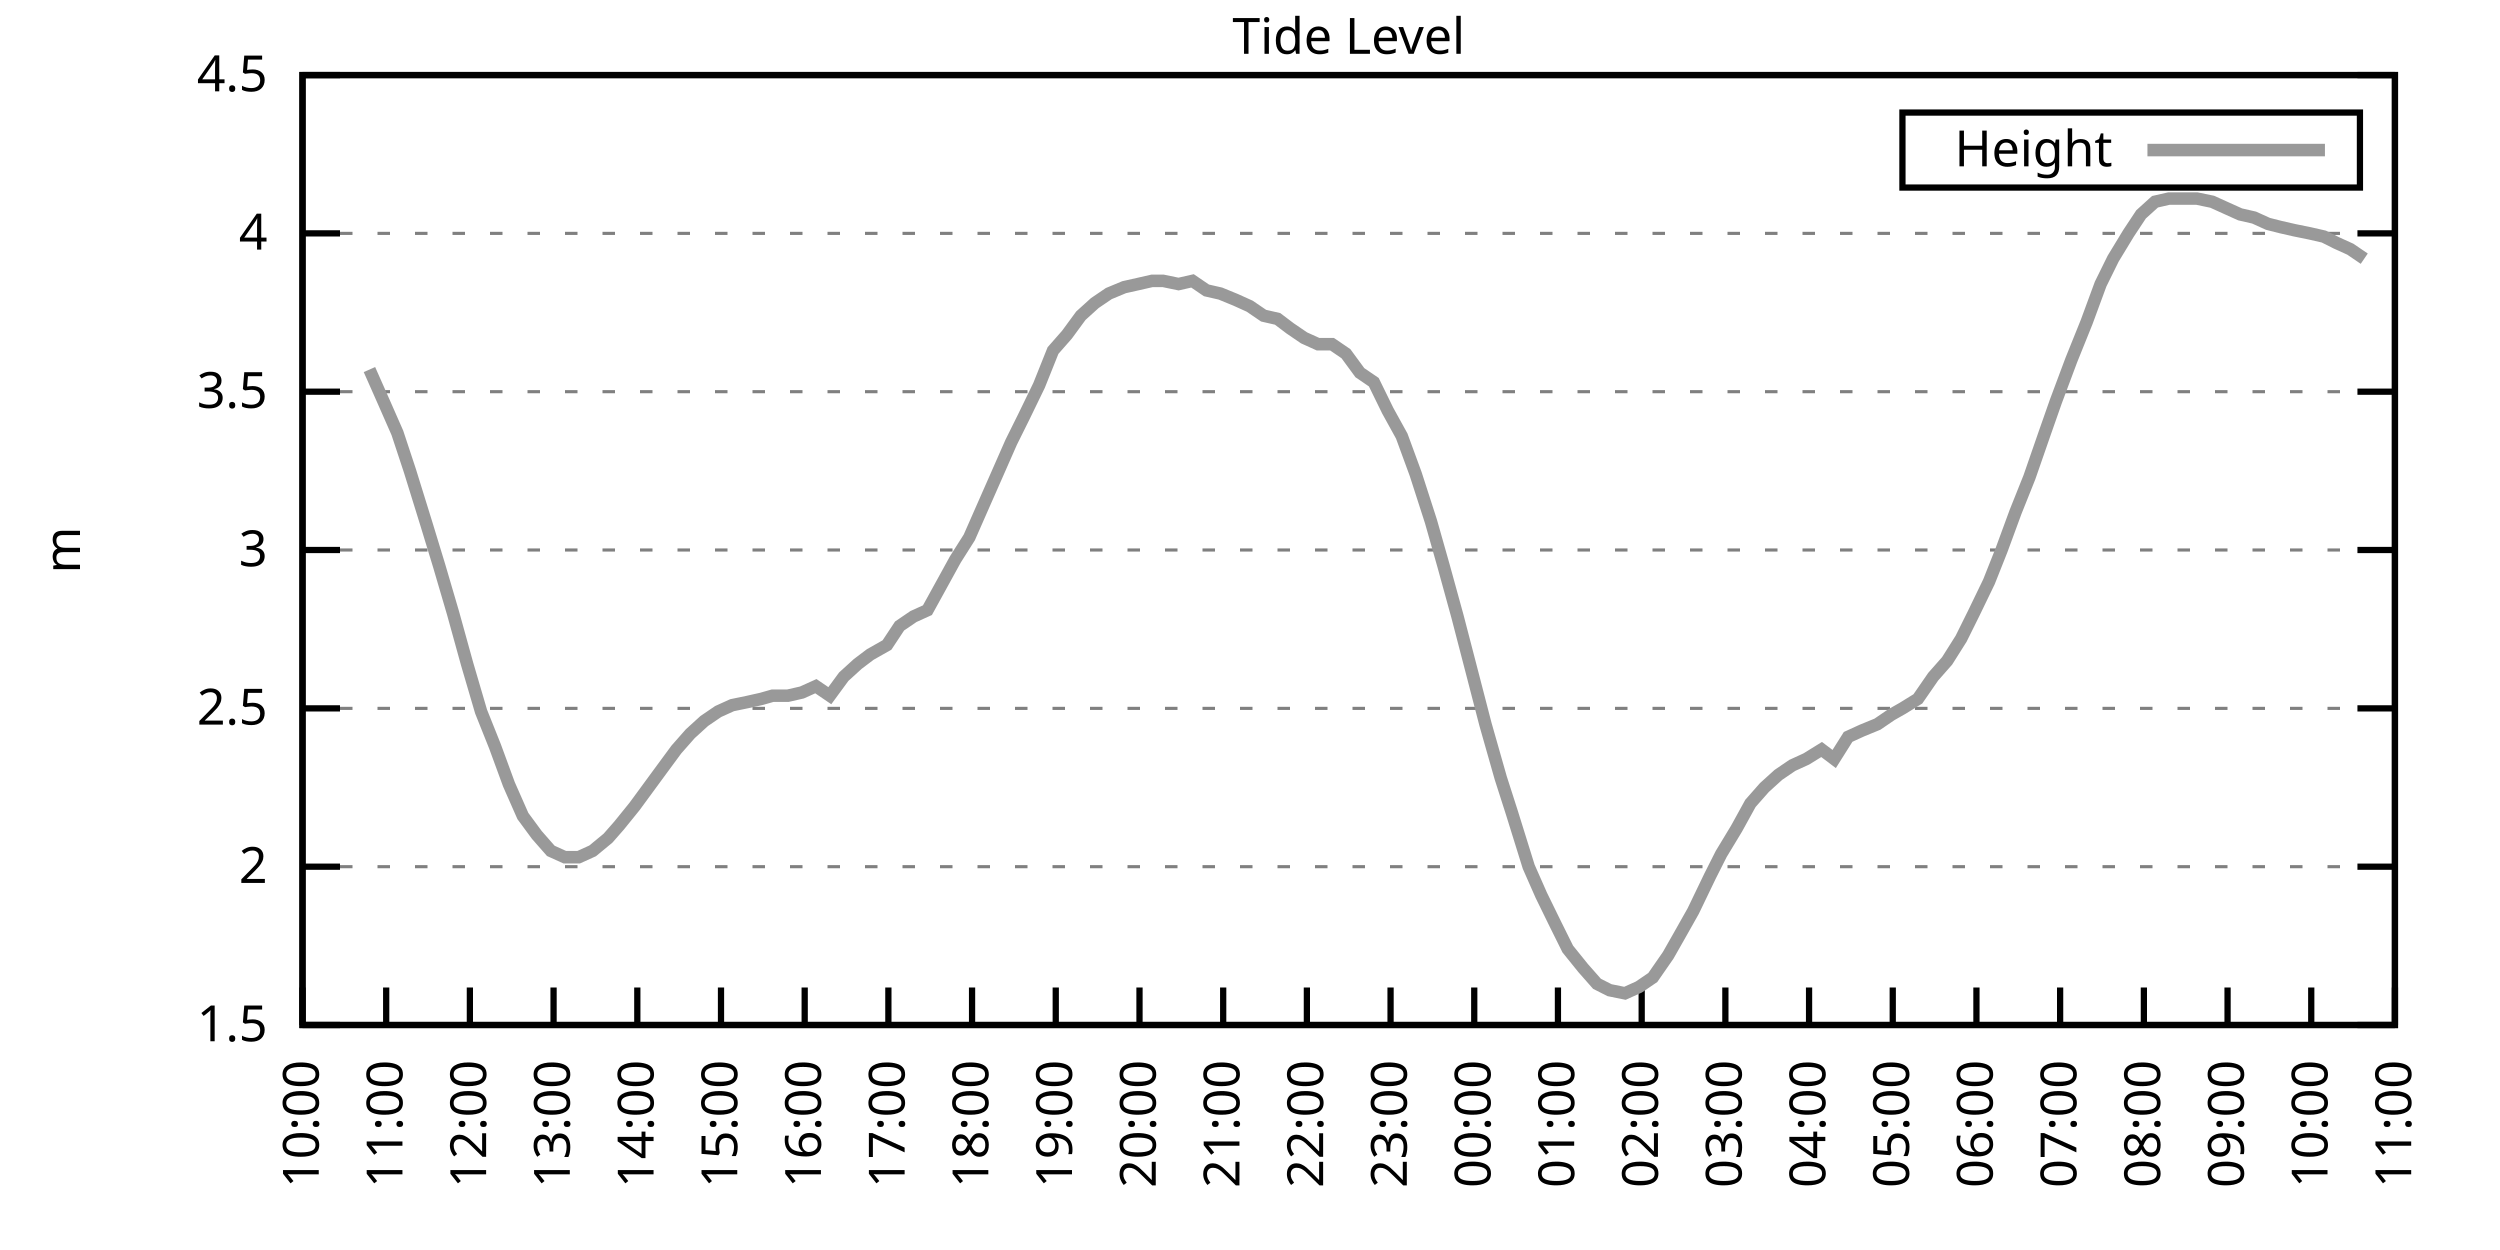
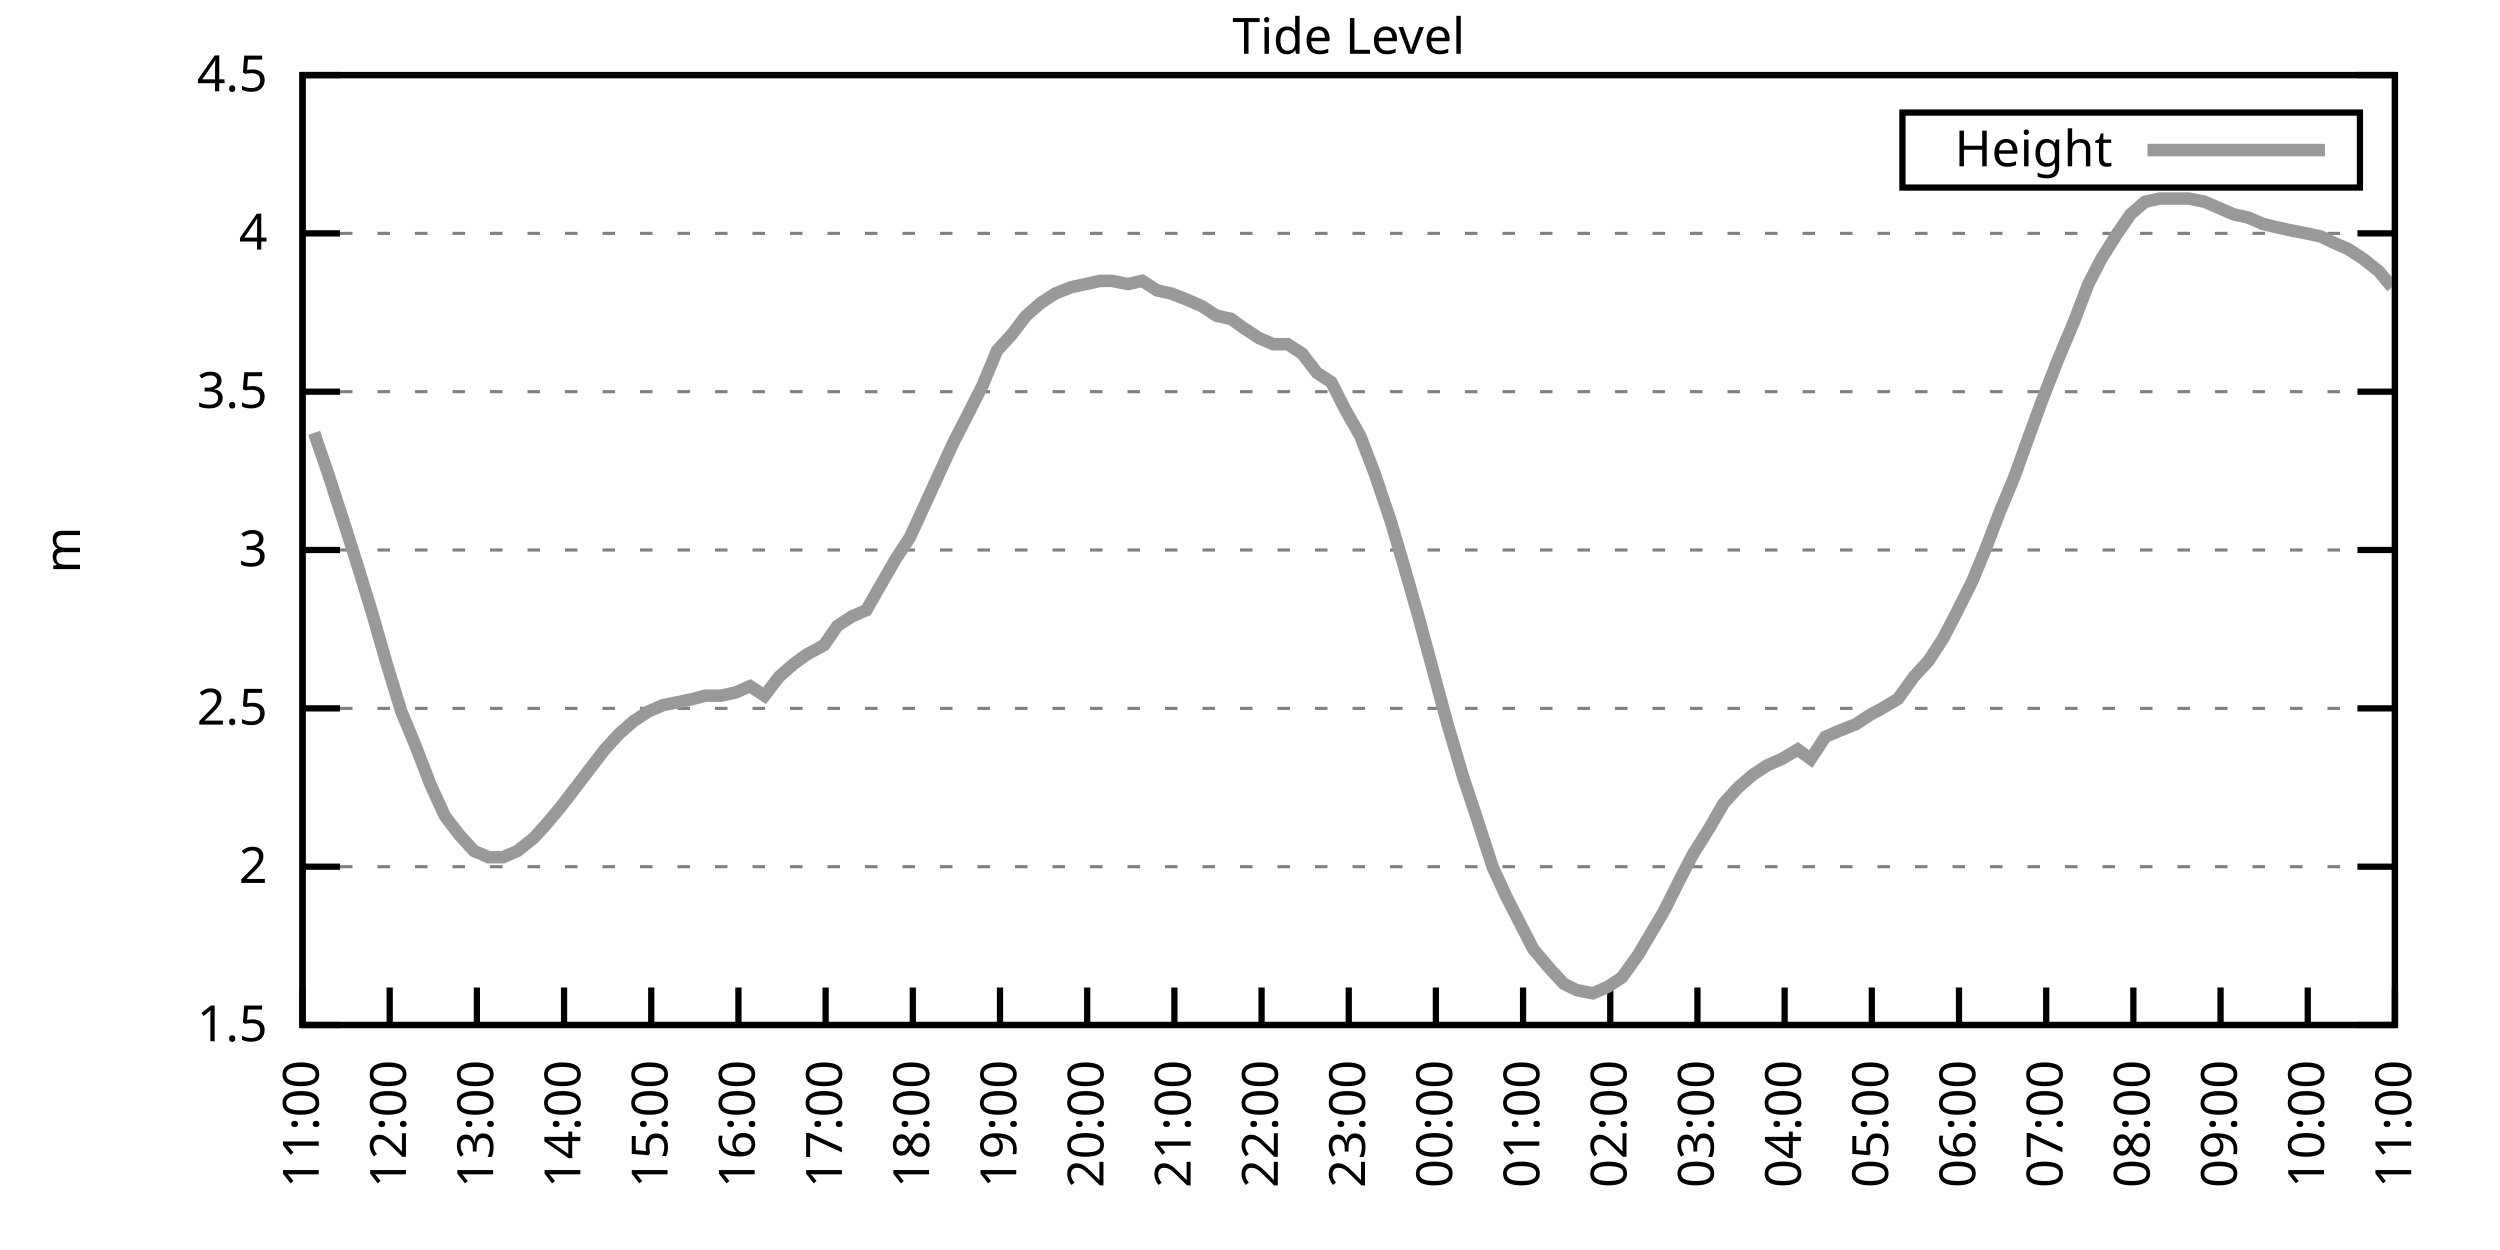
<svg xmlns="http://www.w3.org/2000/svg" xmlns:xlink="http://www.w3.org/1999/xlink" width="400" height="200" viewBox="0 0 400 200">
  <g id="gnuplot_canvas">
    <rect x="0" y="0" width="400" height="200" fill="none" />
    <defs>
      <circle id="gpDot" r="0.5" stroke-width="0.5" stroke="currentColor" />
      <path id="gpPt0" stroke-width="0.333" stroke="currentColor" d="M-1,0 h2 M0,-1 v2" />
      <path id="gpPt1" stroke-width="0.333" stroke="currentColor" d="M-1,-1 L1,1 M1,-1 L-1,1" />
      <path id="gpPt2" stroke-width="0.333" stroke="currentColor" d="M-1,0 L1,0 M0,-1 L0,1 M-1,-1 L1,1 M-1,1 L1,-1" />
      <rect id="gpPt3" stroke-width="0.333" stroke="currentColor" x="-1" y="-1" width="2" height="2" />
      <rect id="gpPt4" stroke-width="0.333" stroke="currentColor" fill="currentColor" x="-1" y="-1" width="2" height="2" />
      <circle id="gpPt5" stroke-width="0.333" stroke="currentColor" cx="0" cy="0" r="1" />
      <use xlink:href="#gpPt5" id="gpPt6" fill="currentColor" stroke="none" />
      <path id="gpPt7" stroke-width="0.333" stroke="currentColor" d="M0,-1.33 L-1.33,0.67 L1.33,0.67 z" />
      <use xlink:href="#gpPt7" id="gpPt8" fill="currentColor" stroke="none" />
      <use xlink:href="#gpPt7" id="gpPt9" stroke="currentColor" transform="rotate(180)" />
      <use xlink:href="#gpPt9" id="gpPt10" fill="currentColor" stroke="none" />
      <use xlink:href="#gpPt3" id="gpPt11" stroke="currentColor" transform="rotate(45)" />
      <use xlink:href="#gpPt11" id="gpPt12" fill="currentColor" stroke="none" />
      <path id="gpPt13" stroke-width="0.333" stroke="currentColor" d="M0,1.330 L1.265,0.411 L0.782,-1.067 L-0.782,-1.076 L-1.265,0.411 z" />
      <use xlink:href="#gpPt13" id="gpPt14" fill="currentColor" stroke="none" />
      <filter id="textbox" filterUnits="objectBoundingBox" x="0" y="0" height="1" width="1">
        <feFlood flood-color="white" flood-opacity="1" result="bgnd" />
        <feComposite in="SourceGraphic" in2="bgnd" operator="atop" />
      </filter>
      <filter id="greybox" filterUnits="objectBoundingBox" x="0" y="0" height="1" width="1">
        <feFlood flood-color="lightgrey" flood-opacity="1" result="grey" />
        <feComposite in="SourceGraphic" in2="grey" operator="atop" />
      </filter>
    </defs>
    <g fill="none" color="white" stroke="currentColor" stroke-width="1.00" stroke-linecap="butt" stroke-linejoin="miter">
</g>
    <g fill="none" color="black" stroke="currentColor" stroke-width="1.00" stroke-linecap="butt" stroke-linejoin="miter">
      <g stroke="none" shape-rendering="crispEdges">
        <polygon fill="rgb(255, 255, 255)" points="48.40,164.00 383.18,164.00 383.18,12.02 48.40,12.02 " />
      </g>
    </g>
    <g fill="none" color="black" stroke="currentColor" stroke-width="1.00" stroke-linecap="butt" stroke-linejoin="miter">
</g>
    <g fill="none" color="black" stroke="black" stroke-width="0.50" stroke-linecap="butt" stroke-linejoin="miter">
</g>
    <g fill="none" color="gray" stroke="currentColor" stroke-width="0.50" stroke-linecap="butt" stroke-linejoin="miter">
      <path stroke="gray" stroke-dasharray="2,4" class="gridline" d="M48.40,164.00 L383.19,164.00  " />
    </g>
    <g fill="none" color="gray" stroke="gray" stroke-width="1.00" stroke-linecap="butt" stroke-linejoin="miter">
</g>
    <g fill="none" color="black" stroke="currentColor" stroke-width="1.00" stroke-linecap="butt" stroke-linejoin="miter">
      <path stroke="black" d="M48.40,164.00 L54.40,164.00 M383.19,164.00 L377.19,164.00  " />
      <g transform="translate(42.80,166.60)" stroke="none" fill="black" font-family="Sans" font-size="8.00" text-anchor="end">
        <text>
          <tspan font-family="Sans"> 1.5</tspan>
        </text>
      </g>
    </g>
    <g fill="none" color="black" stroke="currentColor" stroke-width="1.00" stroke-linecap="butt" stroke-linejoin="miter">
</g>
    <g fill="none" color="black" stroke="black" stroke-width="0.50" stroke-linecap="butt" stroke-linejoin="miter">
</g>
    <g fill="none" color="gray" stroke="currentColor" stroke-width="0.50" stroke-linecap="butt" stroke-linejoin="miter">
      <path stroke="gray" stroke-dasharray="2,4" class="gridline" d="M48.40,138.67 L383.19,138.67  " />
    </g>
    <g fill="none" color="gray" stroke="gray" stroke-width="1.00" stroke-linecap="butt" stroke-linejoin="miter">
</g>
    <g fill="none" color="black" stroke="currentColor" stroke-width="1.00" stroke-linecap="butt" stroke-linejoin="miter">
      <path stroke="black" d="M48.40,138.67 L54.40,138.67 M383.19,138.67 L377.19,138.67  " />
      <g transform="translate(42.80,141.27)" stroke="none" fill="black" font-family="Sans" font-size="8.00" text-anchor="end">
        <text>
          <tspan font-family="Sans"> 2</tspan>
        </text>
      </g>
    </g>
    <g fill="none" color="black" stroke="currentColor" stroke-width="1.00" stroke-linecap="butt" stroke-linejoin="miter">
</g>
    <g fill="none" color="black" stroke="black" stroke-width="0.50" stroke-linecap="butt" stroke-linejoin="miter">
</g>
    <g fill="none" color="gray" stroke="currentColor" stroke-width="0.50" stroke-linecap="butt" stroke-linejoin="miter">
      <path stroke="gray" stroke-dasharray="2,4" class="gridline" d="M48.40,113.34 L383.19,113.34  " />
    </g>
    <g fill="none" color="gray" stroke="gray" stroke-width="1.00" stroke-linecap="butt" stroke-linejoin="miter">
</g>
    <g fill="none" color="black" stroke="currentColor" stroke-width="1.00" stroke-linecap="butt" stroke-linejoin="miter">
      <path stroke="black" d="M48.40,113.34 L54.40,113.34 M383.19,113.34 L377.19,113.34  " />
      <g transform="translate(42.80,115.94)" stroke="none" fill="black" font-family="Sans" font-size="8.00" text-anchor="end">
        <text>
          <tspan font-family="Sans"> 2.5</tspan>
        </text>
      </g>
    </g>
    <g fill="none" color="black" stroke="currentColor" stroke-width="1.00" stroke-linecap="butt" stroke-linejoin="miter">
</g>
    <g fill="none" color="black" stroke="black" stroke-width="0.50" stroke-linecap="butt" stroke-linejoin="miter">
</g>
    <g fill="none" color="gray" stroke="currentColor" stroke-width="0.50" stroke-linecap="butt" stroke-linejoin="miter">
      <path stroke="gray" stroke-dasharray="2,4" class="gridline" d="M48.40,88.00 L383.19,88.00  " />
    </g>
    <g fill="none" color="gray" stroke="gray" stroke-width="1.00" stroke-linecap="butt" stroke-linejoin="miter">
</g>
    <g fill="none" color="black" stroke="currentColor" stroke-width="1.00" stroke-linecap="butt" stroke-linejoin="miter">
      <path stroke="black" d="M48.40,88.00 L54.40,88.00 M383.19,88.00 L377.19,88.00  " />
      <g transform="translate(42.80,90.60)" stroke="none" fill="black" font-family="Sans" font-size="8.00" text-anchor="end">
        <text>
          <tspan font-family="Sans"> 3</tspan>
        </text>
      </g>
    </g>
    <g fill="none" color="black" stroke="currentColor" stroke-width="1.00" stroke-linecap="butt" stroke-linejoin="miter">
</g>
    <g fill="none" color="black" stroke="black" stroke-width="0.50" stroke-linecap="butt" stroke-linejoin="miter">
</g>
    <g fill="none" color="gray" stroke="currentColor" stroke-width="0.50" stroke-linecap="butt" stroke-linejoin="miter">
      <path stroke="gray" stroke-dasharray="2,4" class="gridline" d="M48.40,62.67 L383.19,62.67  " />
    </g>
    <g fill="none" color="gray" stroke="gray" stroke-width="1.00" stroke-linecap="butt" stroke-linejoin="miter">
</g>
    <g fill="none" color="black" stroke="currentColor" stroke-width="1.00" stroke-linecap="butt" stroke-linejoin="miter">
      <path stroke="black" d="M48.40,62.67 L54.40,62.67 M383.19,62.67 L377.19,62.67  " />
      <g transform="translate(42.80,65.27)" stroke="none" fill="black" font-family="Sans" font-size="8.00" text-anchor="end">
        <text>
          <tspan font-family="Sans"> 3.5</tspan>
        </text>
      </g>
    </g>
    <g fill="none" color="black" stroke="currentColor" stroke-width="1.00" stroke-linecap="butt" stroke-linejoin="miter">
</g>
    <g fill="none" color="black" stroke="black" stroke-width="0.50" stroke-linecap="butt" stroke-linejoin="miter">
</g>
    <g fill="none" color="gray" stroke="currentColor" stroke-width="0.50" stroke-linecap="butt" stroke-linejoin="miter">
      <path stroke="gray" stroke-dasharray="2,4" class="gridline" d="M48.40,37.34 L383.19,37.34  " />
    </g>
    <g fill="none" color="gray" stroke="gray" stroke-width="1.00" stroke-linecap="butt" stroke-linejoin="miter">
</g>
    <g fill="none" color="black" stroke="currentColor" stroke-width="1.00" stroke-linecap="butt" stroke-linejoin="miter">
      <path stroke="black" d="M48.40,37.34 L54.40,37.34 M383.19,37.34 L377.19,37.34  " />
      <g transform="translate(42.80,39.94)" stroke="none" fill="black" font-family="Sans" font-size="8.00" text-anchor="end">
        <text>
          <tspan font-family="Sans"> 4</tspan>
        </text>
      </g>
    </g>
    <g fill="none" color="black" stroke="currentColor" stroke-width="1.00" stroke-linecap="butt" stroke-linejoin="miter">
</g>
    <g fill="none" color="black" stroke="black" stroke-width="0.50" stroke-linecap="butt" stroke-linejoin="miter">
</g>
    <g fill="none" color="gray" stroke="currentColor" stroke-width="0.50" stroke-linecap="butt" stroke-linejoin="miter">
      <path stroke="gray" stroke-dasharray="2,4" class="gridline" d="M48.40,12.01 L383.19,12.01  " />
    </g>
    <g fill="none" color="gray" stroke="gray" stroke-width="1.00" stroke-linecap="butt" stroke-linejoin="miter">
</g>
    <g fill="none" color="black" stroke="currentColor" stroke-width="1.00" stroke-linecap="butt" stroke-linejoin="miter">
      <path stroke="black" d="M48.40,12.01 L54.40,12.01 M383.19,12.01 L377.19,12.01  " />
      <g transform="translate(42.80,14.61)" stroke="none" fill="black" font-family="Sans" font-size="8.00" text-anchor="end">
        <text>
          <tspan font-family="Sans"> 4.5</tspan>
        </text>
      </g>
    </g>
    <g fill="none" color="black" stroke="currentColor" stroke-width="1.00" stroke-linecap="butt" stroke-linejoin="miter">
      <path stroke="black" d="M48.40,164.00 L48.40,158.00  " />
      <g transform="translate(51.00,169.60) rotate(270.00)" stroke="none" fill="black" font-family="Sans" font-size="8.00" text-anchor="end">
        <text>
-           <tspan font-family="Sans">10:00</tspan>
-         </text>
-       </g>
-     </g>
-     <g fill="none" color="black" stroke="currentColor" stroke-width="1.00" stroke-linecap="butt" stroke-linejoin="miter">
-       <path stroke="black" d="M61.79,164.00 L61.79,158.00  " />
-       <g transform="translate(64.39,169.60) rotate(270.00)" stroke="none" fill="black" font-family="Sans" font-size="8.00" text-anchor="end">
-         <text>
          <tspan font-family="Sans">11:00</tspan>
        </text>
      </g>
    </g>
    <g fill="none" color="black" stroke="currentColor" stroke-width="1.00" stroke-linecap="butt" stroke-linejoin="miter">
-       <path stroke="black" d="M75.18,164.00 L75.18,158.00  " />
-       <g transform="translate(77.78,169.60) rotate(270.00)" stroke="none" fill="black" font-family="Sans" font-size="8.00" text-anchor="end">
+       <path stroke="black" d="M62.35,164.00 L62.35,158.00  " />
+       <g transform="translate(64.95,169.60) rotate(270.00)" stroke="none" fill="black" font-family="Sans" font-size="8.00" text-anchor="end">
        <text>
          <tspan font-family="Sans">12:00</tspan>
        </text>
      </g>
    </g>
    <g fill="none" color="black" stroke="currentColor" stroke-width="1.00" stroke-linecap="butt" stroke-linejoin="miter">
-       <path stroke="black" d="M88.57,164.00 L88.57,158.00  " />
-       <g transform="translate(91.17,169.60) rotate(270.00)" stroke="none" fill="black" font-family="Sans" font-size="8.00" text-anchor="end">
+       <path stroke="black" d="M76.30,164.00 L76.30,158.00  " />
+       <g transform="translate(78.90,169.60) rotate(270.00)" stroke="none" fill="black" font-family="Sans" font-size="8.00" text-anchor="end">
        <text>
          <tspan font-family="Sans">13:00</tspan>
        </text>
      </g>
    </g>
    <g fill="none" color="black" stroke="currentColor" stroke-width="1.00" stroke-linecap="butt" stroke-linejoin="miter">
-       <path stroke="black" d="M101.97,164.00 L101.97,158.00  " />
-       <g transform="translate(104.57,169.60) rotate(270.00)" stroke="none" fill="black" font-family="Sans" font-size="8.00" text-anchor="end">
+       <path stroke="black" d="M90.25,164.00 L90.25,158.00  " />
+       <g transform="translate(92.85,169.60) rotate(270.00)" stroke="none" fill="black" font-family="Sans" font-size="8.00" text-anchor="end">
        <text>
          <tspan font-family="Sans">14:00</tspan>
        </text>
      </g>
    </g>
    <g fill="none" color="black" stroke="currentColor" stroke-width="1.00" stroke-linecap="butt" stroke-linejoin="miter">
-       <path stroke="black" d="M115.36,164.00 L115.36,158.00  " />
-       <g transform="translate(117.96,169.60) rotate(270.00)" stroke="none" fill="black" font-family="Sans" font-size="8.00" text-anchor="end">
+       <path stroke="black" d="M104.20,164.00 L104.20,158.00  " />
+       <g transform="translate(106.80,169.60) rotate(270.00)" stroke="none" fill="black" font-family="Sans" font-size="8.00" text-anchor="end">
        <text>
          <tspan font-family="Sans">15:00</tspan>
        </text>
      </g>
    </g>
    <g fill="none" color="black" stroke="currentColor" stroke-width="1.00" stroke-linecap="butt" stroke-linejoin="miter">
-       <path stroke="black" d="M128.75,164.00 L128.75,158.00  " />
-       <g transform="translate(131.35,169.60) rotate(270.00)" stroke="none" fill="black" font-family="Sans" font-size="8.00" text-anchor="end">
+       <path stroke="black" d="M118.15,164.00 L118.15,158.00  " />
+       <g transform="translate(120.75,169.60) rotate(270.00)" stroke="none" fill="black" font-family="Sans" font-size="8.00" text-anchor="end">
        <text>
          <tspan font-family="Sans">16:00</tspan>
        </text>
      </g>
    </g>
    <g fill="none" color="black" stroke="currentColor" stroke-width="1.00" stroke-linecap="butt" stroke-linejoin="miter">
-       <path stroke="black" d="M142.14,164.00 L142.14,158.00  " />
-       <g transform="translate(144.74,169.60) rotate(270.00)" stroke="none" fill="black" font-family="Sans" font-size="8.00" text-anchor="end">
+       <path stroke="black" d="M132.10,164.00 L132.10,158.00  " />
+       <g transform="translate(134.70,169.60) rotate(270.00)" stroke="none" fill="black" font-family="Sans" font-size="8.00" text-anchor="end">
        <text>
          <tspan font-family="Sans">17:00</tspan>
        </text>
      </g>
    </g>
    <g fill="none" color="black" stroke="currentColor" stroke-width="1.00" stroke-linecap="butt" stroke-linejoin="miter">
-       <path stroke="black" d="M155.53,164.00 L155.53,158.00  " />
-       <g transform="translate(158.13,169.60) rotate(270.00)" stroke="none" fill="black" font-family="Sans" font-size="8.00" text-anchor="end">
+       <path stroke="black" d="M146.05,164.00 L146.05,158.00  " />
+       <g transform="translate(148.65,169.60) rotate(270.00)" stroke="none" fill="black" font-family="Sans" font-size="8.00" text-anchor="end">
        <text>
          <tspan font-family="Sans">18:00</tspan>
        </text>
      </g>
    </g>
    <g fill="none" color="black" stroke="currentColor" stroke-width="1.00" stroke-linecap="butt" stroke-linejoin="miter">
-       <path stroke="black" d="M168.92,164.00 L168.92,158.00  " />
-       <g transform="translate(171.52,169.60) rotate(270.00)" stroke="none" fill="black" font-family="Sans" font-size="8.00" text-anchor="end">
+       <path stroke="black" d="M160.00,164.00 L160.00,158.00  " />
+       <g transform="translate(162.60,169.60) rotate(270.00)" stroke="none" fill="black" font-family="Sans" font-size="8.00" text-anchor="end">
        <text>
          <tspan font-family="Sans">19:00</tspan>
        </text>
      </g>
    </g>
    <g fill="none" color="black" stroke="currentColor" stroke-width="1.00" stroke-linecap="butt" stroke-linejoin="miter">
-       <path stroke="black" d="M182.32,164.00 L182.32,158.00  " />
-       <g transform="translate(184.92,169.60) rotate(270.00)" stroke="none" fill="black" font-family="Sans" font-size="8.00" text-anchor="end">
+       <path stroke="black" d="M173.95,164.00 L173.95,158.00  " />
+       <g transform="translate(176.55,169.60) rotate(270.00)" stroke="none" fill="black" font-family="Sans" font-size="8.00" text-anchor="end">
        <text>
          <tspan font-family="Sans">20:00</tspan>
        </text>
      </g>
    </g>
    <g fill="none" color="black" stroke="currentColor" stroke-width="1.00" stroke-linecap="butt" stroke-linejoin="miter">
-       <path stroke="black" d="M195.71,164.00 L195.71,158.00  " />
-       <g transform="translate(198.31,169.60) rotate(270.00)" stroke="none" fill="black" font-family="Sans" font-size="8.00" text-anchor="end">
+       <path stroke="black" d="M187.90,164.00 L187.90,158.00  " />
+       <g transform="translate(190.50,169.60) rotate(270.00)" stroke="none" fill="black" font-family="Sans" font-size="8.00" text-anchor="end">
        <text>
          <tspan font-family="Sans">21:00</tspan>
        </text>
      </g>
    </g>
    <g fill="none" color="black" stroke="currentColor" stroke-width="1.00" stroke-linecap="butt" stroke-linejoin="miter">
-       <path stroke="black" d="M209.10,164.00 L209.10,158.00  " />
-       <g transform="translate(211.70,169.60) rotate(270.00)" stroke="none" fill="black" font-family="Sans" font-size="8.00" text-anchor="end">
+       <path stroke="black" d="M201.85,164.00 L201.85,158.00  " />
+       <g transform="translate(204.45,169.60) rotate(270.00)" stroke="none" fill="black" font-family="Sans" font-size="8.00" text-anchor="end">
        <text>
          <tspan font-family="Sans">22:00</tspan>
        </text>
      </g>
    </g>
    <g fill="none" color="black" stroke="currentColor" stroke-width="1.00" stroke-linecap="butt" stroke-linejoin="miter">
-       <path stroke="black" d="M222.49,164.00 L222.49,158.00  " />
-       <g transform="translate(225.09,169.60) rotate(270.00)" stroke="none" fill="black" font-family="Sans" font-size="8.00" text-anchor="end">
+       <path stroke="black" d="M215.80,164.00 L215.80,158.00  " />
+       <g transform="translate(218.40,169.60) rotate(270.00)" stroke="none" fill="black" font-family="Sans" font-size="8.00" text-anchor="end">
        <text>
          <tspan font-family="Sans">23:00</tspan>
        </text>
      </g>
    </g>
    <g fill="none" color="black" stroke="currentColor" stroke-width="1.00" stroke-linecap="butt" stroke-linejoin="miter">
-       <path stroke="black" d="M235.88,164.00 L235.88,158.00  " />
-       <g transform="translate(238.48,169.60) rotate(270.00)" stroke="none" fill="black" font-family="Sans" font-size="8.00" text-anchor="end">
+       <path stroke="black" d="M229.74,164.00 L229.74,158.00  " />
+       <g transform="translate(232.34,169.60) rotate(270.00)" stroke="none" fill="black" font-family="Sans" font-size="8.00" text-anchor="end">
        <text>
          <tspan font-family="Sans">00:00</tspan>
        </text>
      </g>
    </g>
    <g fill="none" color="black" stroke="currentColor" stroke-width="1.00" stroke-linecap="butt" stroke-linejoin="miter">
-       <path stroke="black" d="M249.27,164.00 L249.27,158.00  " />
-       <g transform="translate(251.87,169.60) rotate(270.00)" stroke="none" fill="black" font-family="Sans" font-size="8.00" text-anchor="end">
+       <path stroke="black" d="M243.69,164.00 L243.69,158.00  " />
+       <g transform="translate(246.29,169.60) rotate(270.00)" stroke="none" fill="black" font-family="Sans" font-size="8.00" text-anchor="end">
        <text>
          <tspan font-family="Sans">01:00</tspan>
        </text>
      </g>
    </g>
    <g fill="none" color="black" stroke="currentColor" stroke-width="1.00" stroke-linecap="butt" stroke-linejoin="miter">
-       <path stroke="black" d="M262.67,164.00 L262.67,158.00  " />
-       <g transform="translate(265.27,169.60) rotate(270.00)" stroke="none" fill="black" font-family="Sans" font-size="8.00" text-anchor="end">
+       <path stroke="black" d="M257.64,164.00 L257.64,158.00  " />
+       <g transform="translate(260.24,169.60) rotate(270.00)" stroke="none" fill="black" font-family="Sans" font-size="8.00" text-anchor="end">
        <text>
          <tspan font-family="Sans">02:00</tspan>
        </text>
      </g>
    </g>
    <g fill="none" color="black" stroke="currentColor" stroke-width="1.00" stroke-linecap="butt" stroke-linejoin="miter">
-       <path stroke="black" d="M276.06,164.00 L276.06,158.00  " />
-       <g transform="translate(278.66,169.60) rotate(270.00)" stroke="none" fill="black" font-family="Sans" font-size="8.00" text-anchor="end">
+       <path stroke="black" d="M271.59,164.00 L271.59,158.00  " />
+       <g transform="translate(274.19,169.60) rotate(270.00)" stroke="none" fill="black" font-family="Sans" font-size="8.00" text-anchor="end">
        <text>
          <tspan font-family="Sans">03:00</tspan>
        </text>
      </g>
    </g>
    <g fill="none" color="black" stroke="currentColor" stroke-width="1.00" stroke-linecap="butt" stroke-linejoin="miter">
-       <path stroke="black" d="M289.45,164.00 L289.45,158.00  " />
-       <g transform="translate(292.05,169.60) rotate(270.00)" stroke="none" fill="black" font-family="Sans" font-size="8.00" text-anchor="end">
+       <path stroke="black" d="M285.54,164.00 L285.54,158.00  " />
+       <g transform="translate(288.14,169.60) rotate(270.00)" stroke="none" fill="black" font-family="Sans" font-size="8.00" text-anchor="end">
        <text>
          <tspan font-family="Sans">04:00</tspan>
        </text>
      </g>
    </g>
    <g fill="none" color="black" stroke="currentColor" stroke-width="1.00" stroke-linecap="butt" stroke-linejoin="miter">
-       <path stroke="black" d="M302.84,164.00 L302.84,158.00  " />
-       <g transform="translate(305.44,169.60) rotate(270.00)" stroke="none" fill="black" font-family="Sans" font-size="8.00" text-anchor="end">
+       <path stroke="black" d="M299.49,164.00 L299.49,158.00  " />
+       <g transform="translate(302.09,169.60) rotate(270.00)" stroke="none" fill="black" font-family="Sans" font-size="8.00" text-anchor="end">
        <text>
          <tspan font-family="Sans">05:00</tspan>
        </text>
      </g>
    </g>
    <g fill="none" color="black" stroke="currentColor" stroke-width="1.00" stroke-linecap="butt" stroke-linejoin="miter">
-       <path stroke="black" d="M316.23,164.00 L316.23,158.00  " />
-       <g transform="translate(318.83,169.60) rotate(270.00)" stroke="none" fill="black" font-family="Sans" font-size="8.00" text-anchor="end">
+       <path stroke="black" d="M313.44,164.00 L313.44,158.00  " />
+       <g transform="translate(316.04,169.60) rotate(270.00)" stroke="none" fill="black" font-family="Sans" font-size="8.00" text-anchor="end">
        <text>
          <tspan font-family="Sans">06:00</tspan>
        </text>
      </g>
    </g>
    <g fill="none" color="black" stroke="currentColor" stroke-width="1.00" stroke-linecap="butt" stroke-linejoin="miter">
-       <path stroke="black" d="M329.62,164.00 L329.62,158.00  " />
-       <g transform="translate(332.22,169.60) rotate(270.00)" stroke="none" fill="black" font-family="Sans" font-size="8.00" text-anchor="end">
+       <path stroke="black" d="M327.39,164.00 L327.39,158.00  " />
+       <g transform="translate(329.99,169.60) rotate(270.00)" stroke="none" fill="black" font-family="Sans" font-size="8.00" text-anchor="end">
        <text>
          <tspan font-family="Sans">07:00</tspan>
        </text>
      </g>
    </g>
    <g fill="none" color="black" stroke="currentColor" stroke-width="1.00" stroke-linecap="butt" stroke-linejoin="miter">
-       <path stroke="black" d="M343.02,164.00 L343.02,158.00  " />
-       <g transform="translate(345.62,169.60) rotate(270.00)" stroke="none" fill="black" font-family="Sans" font-size="8.00" text-anchor="end">
+       <path stroke="black" d="M341.34,164.00 L341.34,158.00  " />
+       <g transform="translate(343.94,169.60) rotate(270.00)" stroke="none" fill="black" font-family="Sans" font-size="8.00" text-anchor="end">
        <text>
          <tspan font-family="Sans">08:00</tspan>
        </text>
      </g>
    </g>
    <g fill="none" color="black" stroke="currentColor" stroke-width="1.00" stroke-linecap="butt" stroke-linejoin="miter">
-       <path stroke="black" d="M356.41,164.00 L356.41,158.00  " />
-       <g transform="translate(359.01,169.60) rotate(270.00)" stroke="none" fill="black" font-family="Sans" font-size="8.00" text-anchor="end">
+       <path stroke="black" d="M355.29,164.00 L355.29,158.00  " />
+       <g transform="translate(357.89,169.60) rotate(270.00)" stroke="none" fill="black" font-family="Sans" font-size="8.00" text-anchor="end">
        <text>
          <tspan font-family="Sans">09:00</tspan>
        </text>
      </g>
    </g>
    <g fill="none" color="black" stroke="currentColor" stroke-width="1.00" stroke-linecap="butt" stroke-linejoin="miter">
-       <path stroke="black" d="M369.80,164.00 L369.80,158.00  " />
-       <g transform="translate(372.40,169.60) rotate(270.00)" stroke="none" fill="black" font-family="Sans" font-size="8.00" text-anchor="end">
+       <path stroke="black" d="M369.24,164.00 L369.24,158.00  " />
+       <g transform="translate(371.84,169.60) rotate(270.00)" stroke="none" fill="black" font-family="Sans" font-size="8.00" text-anchor="end">
        <text>
          <tspan font-family="Sans">10:00</tspan>
        </text>
      </g>
    </g>
    <g fill="none" color="black" stroke="currentColor" stroke-width="1.00" stroke-linecap="butt" stroke-linejoin="miter">
      <path stroke="black" d="M383.19,164.00 L383.19,158.00  " />
      <g transform="translate(385.79,169.60) rotate(270.00)" stroke="none" fill="black" font-family="Sans" font-size="8.00" text-anchor="end">
        <text>
          <tspan font-family="Sans">11:00</tspan>
        </text>
      </g>
    </g>
    <g fill="none" color="black" stroke="currentColor" stroke-width="1.00" stroke-linecap="butt" stroke-linejoin="miter">
</g>
    <g fill="none" color="black" stroke="currentColor" stroke-width="1.00" stroke-linecap="butt" stroke-linejoin="miter">
      <path stroke="black" d="M48.40,12.01 L48.40,164.00 L383.19,164.00 L383.19,12.01 L48.40,12.01 Z  " />
    </g>
    <g fill="none" color="black" stroke="currentColor" stroke-width="1.00" stroke-linecap="butt" stroke-linejoin="miter">
</g>
    <g fill="none" color="black" stroke="currentColor" stroke-width="1.00" stroke-linecap="butt" stroke-linejoin="miter">
      <path stroke="black" d="M304.39,30.01 L304.39,18.01 L377.59,18.01 L377.59,30.01 L304.39,30.01 Z  " />
    </g>
    <g id="Tide_level_plot_1">
      <g fill="none" color="white" stroke="black" stroke-width="2.00" stroke-linecap="butt" stroke-linejoin="miter">
</g>
      <g fill="none" color="black" stroke="currentColor" stroke-width="2.00" stroke-linecap="butt" stroke-linejoin="miter">
        <g transform="translate(337.99,26.61)" stroke="none" fill="black" font-family="Sans" font-size="8.00" text-anchor="end">
          <text>
            <tspan font-family="Sans">Height</tspan>
          </text>
        </g>
      </g>
      <g fill="none" color="black" stroke="currentColor" stroke-width="2.00" stroke-linecap="butt" stroke-linejoin="miter">
-         <path stroke="rgb(153, 153, 153)" d="M343.59,24.01 L371.99,24.01 M59.11,59.13 L61.35,64.19 L63.58,69.26 L65.59,75.34 L68.26,83.95 L70.27,90.54   L72.50,98.14 L74.74,106.24 L76.97,113.84 L79.20,119.42 L81.43,125.50 L83.66,130.56 L85.90,133.60 L88.13,136.14   L90.36,137.15 L92.59,137.15 L94.82,136.14 L97.28,134.11 L99.06,132.08 L101.52,129.04 L103.75,126.00 L105.98,122.96   L108.22,119.92 L110.45,117.39 L112.68,115.36 L114.91,113.84 L117.14,112.83 L119.60,112.32 L121.83,111.82 L123.62,111.31   L126.07,111.31 L128.30,110.80 L130.54,109.79 L132.77,111.31 L135.00,108.27 L137.23,106.24 L139.24,104.72 L141.92,103.20   L143.93,100.16 L146.16,98.64 L148.39,97.63 L150.62,93.58 L152.85,89.52 L155.09,85.98 L157.32,80.91 L159.55,75.85   L161.78,70.78 L163.79,66.73 L166.25,61.66 L168.48,56.09 L170.71,53.55 L172.94,50.51 L175.17,48.49 L177.41,46.97   L179.86,45.95 L182.09,45.45 L184.32,44.94 L186.11,44.94 L188.57,45.45 L190.80,44.94 L193.03,46.46 L195.26,46.97   L197.72,47.98 L199.95,48.99 L202.18,50.51 L204.41,51.02 L206.42,52.54 L208.65,54.06 L210.88,55.07 L213.12,55.07   L215.35,56.59 L217.58,59.63 L219.81,61.15 L222.04,65.71 L224.28,69.77 L226.51,75.85 L228.96,83.45 L230.97,90.54   L233.20,98.64 L235.44,107.26 L237.67,115.87 L240.12,124.48 L241.91,130.06 L244.59,138.67 L246.60,143.23 L248.83,147.79   L250.84,151.84 L253.29,154.88 L255.52,157.41 L257.53,158.43 L259.99,158.93 L262.22,157.92 L264.45,156.40 L266.91,152.85   L268.92,149.31 L270.92,145.76 L273.60,140.19 L275.39,136.64 L277.84,132.59 L280.07,128.54 L282.31,126.00 L284.54,123.98   L286.77,122.46 L289.00,121.44 L291.46,119.92 L293.47,121.44 L295.70,117.90 L297.93,116.88 L300.39,115.87 L302.62,114.35   L304.40,113.34 L306.86,111.82 L309.31,108.27 L311.54,105.74 L313.78,102.19 L315.79,98.14 L318.24,93.07 L320.25,88.00   L322.48,81.93 L324.71,76.35 L327.17,69.26 L328.95,64.19 L331.41,57.61 L333.86,51.53 L336.10,45.45 L338.10,41.39   L340.56,37.34 L342.57,34.30 L344.80,32.28 L347.03,31.77 L349.26,31.77 L351.50,31.77 L353.95,32.28 L356.18,33.29   L358.42,34.30 L360.65,34.81 L362.88,35.82 L364.89,36.33 L367.12,36.84 L369.58,37.34 L371.81,37.85 L373.82,38.86   L376.05,39.87 L378.28,41.39  " />
+         <path stroke="rgb(153, 153, 153)" d="M343.59,24.01 L371.99,24.01 M50.26,69.26 L52.35,75.34 L55.14,83.95 L57.23,90.54 L59.56,98.14 L61.88,106.24   L64.21,113.84 L66.53,119.42 L68.86,125.50 L71.18,130.56 L73.51,133.60 L75.83,136.14 L78.16,137.15 L80.48,137.15   L82.81,136.14 L85.37,134.11 L87.23,132.08 L89.78,129.04 L92.11,126.00 L94.43,122.96 L96.76,119.92 L99.08,117.39   L101.41,115.36 L103.73,113.84 L106.06,112.83 L108.62,112.32 L110.94,111.82 L112.80,111.31 L115.36,111.31 L117.68,110.80   L120.01,109.79 L122.33,111.31 L124.66,108.27 L126.98,106.24 L129.08,104.72 L131.87,103.20 L133.96,100.16 L136.28,98.64   L138.61,97.63 L140.93,93.58 L143.26,89.52 L145.58,85.98 L147.91,80.91 L150.23,75.85 L152.56,70.78 L154.65,66.73   L157.21,61.66 L159.53,56.09 L161.86,53.55 L164.18,50.51 L166.51,48.49 L168.83,46.97 L171.39,45.95 L173.71,45.45   L176.04,44.94 L177.90,44.94 L180.46,45.45 L182.78,44.94 L185.11,46.46 L187.43,46.97 L189.99,47.98 L192.31,48.99   L194.64,50.51 L196.96,51.02 L199.06,52.54 L201.38,54.06 L203.71,55.07 L206.03,55.07 L208.36,56.59 L210.68,59.63   L213.01,61.15 L215.33,65.71 L217.65,69.77 L219.98,75.85 L222.54,83.45 L224.63,90.54 L226.95,98.64 L229.28,107.26   L231.60,115.87 L234.16,124.48 L236.02,130.06 L238.81,138.67 L240.90,143.23 L243.23,147.79 L245.32,151.84 L247.88,154.88   L250.20,157.41 L252.30,158.43 L254.85,158.93 L257.18,157.92 L259.50,156.40 L262.06,152.85 L264.15,149.31 L266.25,145.76   L269.04,140.19 L270.90,136.64 L273.45,132.59 L275.78,128.54 L278.10,126.00 L280.43,123.98 L282.75,122.46 L285.08,121.44   L287.64,119.92 L289.73,121.44 L292.05,117.90 L294.38,116.88 L296.94,115.87 L299.26,114.35 L301.12,113.34 L303.68,111.82   L306.23,108.27 L308.56,105.74 L310.88,102.19 L312.98,98.14 L315.53,93.07 L317.63,88.00 L319.95,81.93 L322.28,76.35   L324.83,69.26 L326.69,64.19 L329.25,57.61 L331.81,51.53 L334.13,45.45 L336.23,41.39 L338.78,37.34 L340.88,34.30   L343.20,32.28 L345.53,31.77 L347.85,31.77 L350.18,31.77 L352.73,32.28 L355.06,33.29 L357.38,34.30 L359.71,34.81   L362.03,35.82 L364.13,36.33 L366.45,36.84 L369.01,37.34 L371.33,37.85 L373.43,38.86 L375.75,39.87 L378.08,41.39   L380.63,43.42 L382.73,45.95  " />
      </g>
    </g>
    <g fill="none" color="black" stroke="currentColor" stroke-width="2.00" stroke-linecap="butt" stroke-linejoin="miter">
</g>
    <g fill="none" color="black" stroke="black" stroke-width="1.00" stroke-linecap="butt" stroke-linejoin="miter">
</g>
    <g fill="none" color="black" stroke="currentColor" stroke-width="1.00" stroke-linecap="butt" stroke-linejoin="miter">
      <path stroke="black" d="M48.40,12.01 L48.40,164.00 L383.19,164.00 L383.19,12.01 L48.40,12.01 Z  " />
      <g transform="translate(12.80,88.01) rotate(270.00)" stroke="none" fill="black" font-family="Sans" font-size="8.00" text-anchor="middle">
        <text>
          <tspan font-family="Sans">m</tspan>
        </text>
      </g>
    </g>
    <g fill="none" color="black" stroke="currentColor" stroke-width="1.00" stroke-linecap="butt" stroke-linejoin="miter">
</g>
    <g fill="none" color="black" stroke="currentColor" stroke-width="1.00" stroke-linecap="butt" stroke-linejoin="miter">
      <g transform="translate(215.79,8.61)" stroke="none" fill="black" font-family="Sans" font-size="8.00" text-anchor="middle">
        <text>
          <tspan font-family="Sans">Tide Level</tspan>
        </text>
      </g>
    </g>
    <g fill="none" color="black" stroke="currentColor" stroke-width="1.00" stroke-linecap="butt" stroke-linejoin="miter">
</g>
  </g>
</svg>
